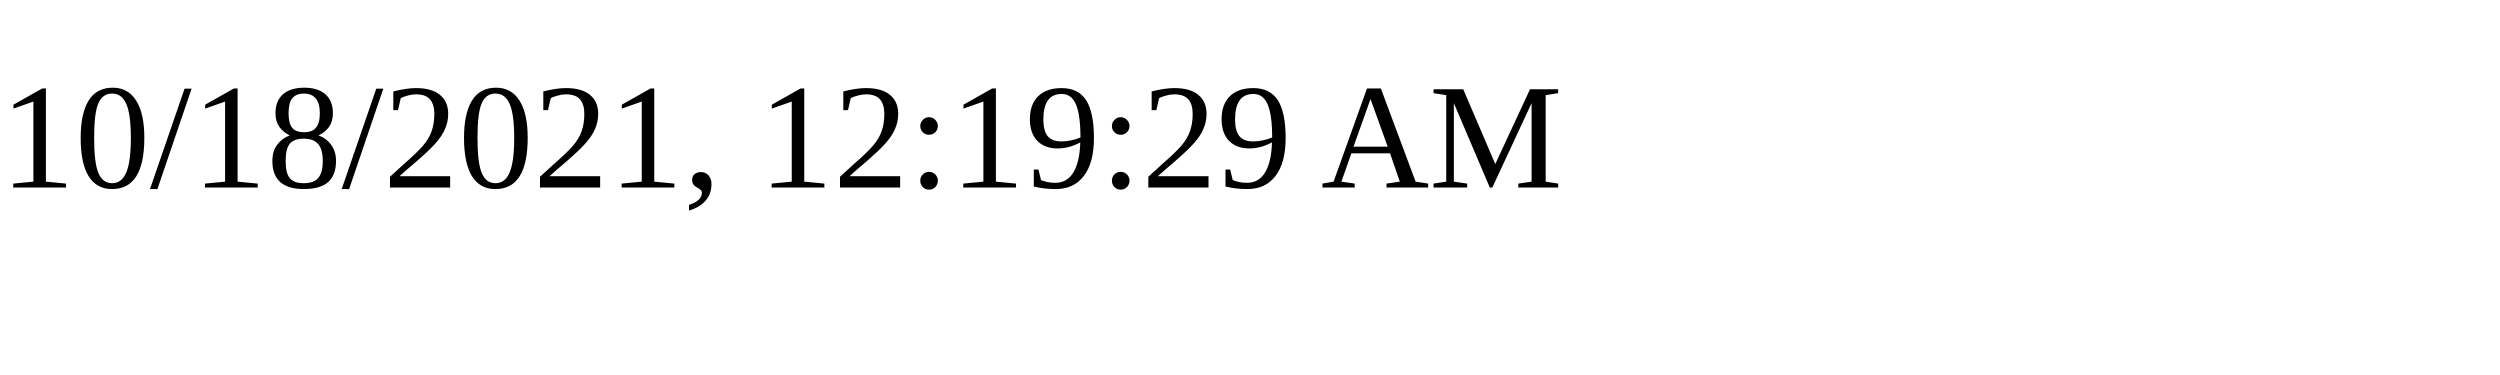
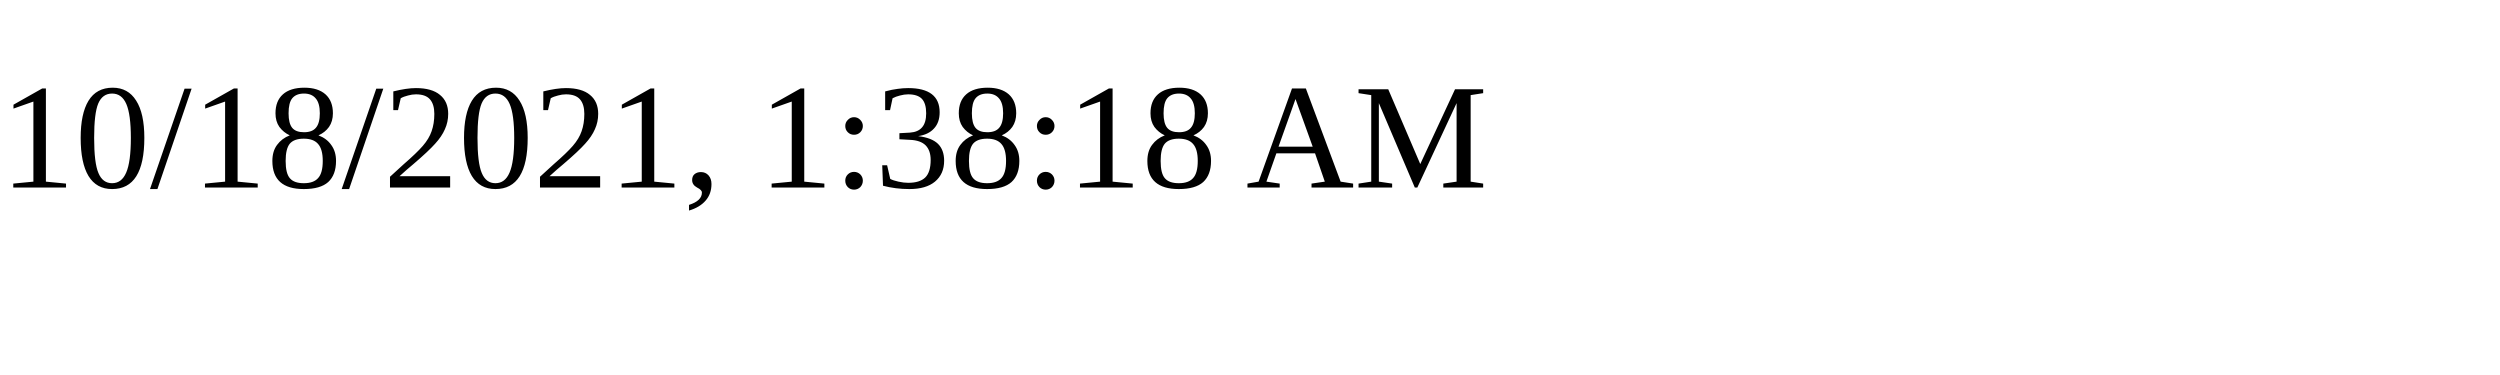
<svg xmlns="http://www.w3.org/2000/svg" height="30" width="200">
-   <text x="0" y="15">10/18/2021, 12:19:29 AM</text>
+   <text x="0" y="15">10/18/2021, 1:38:18 AM</text>
</svg>
